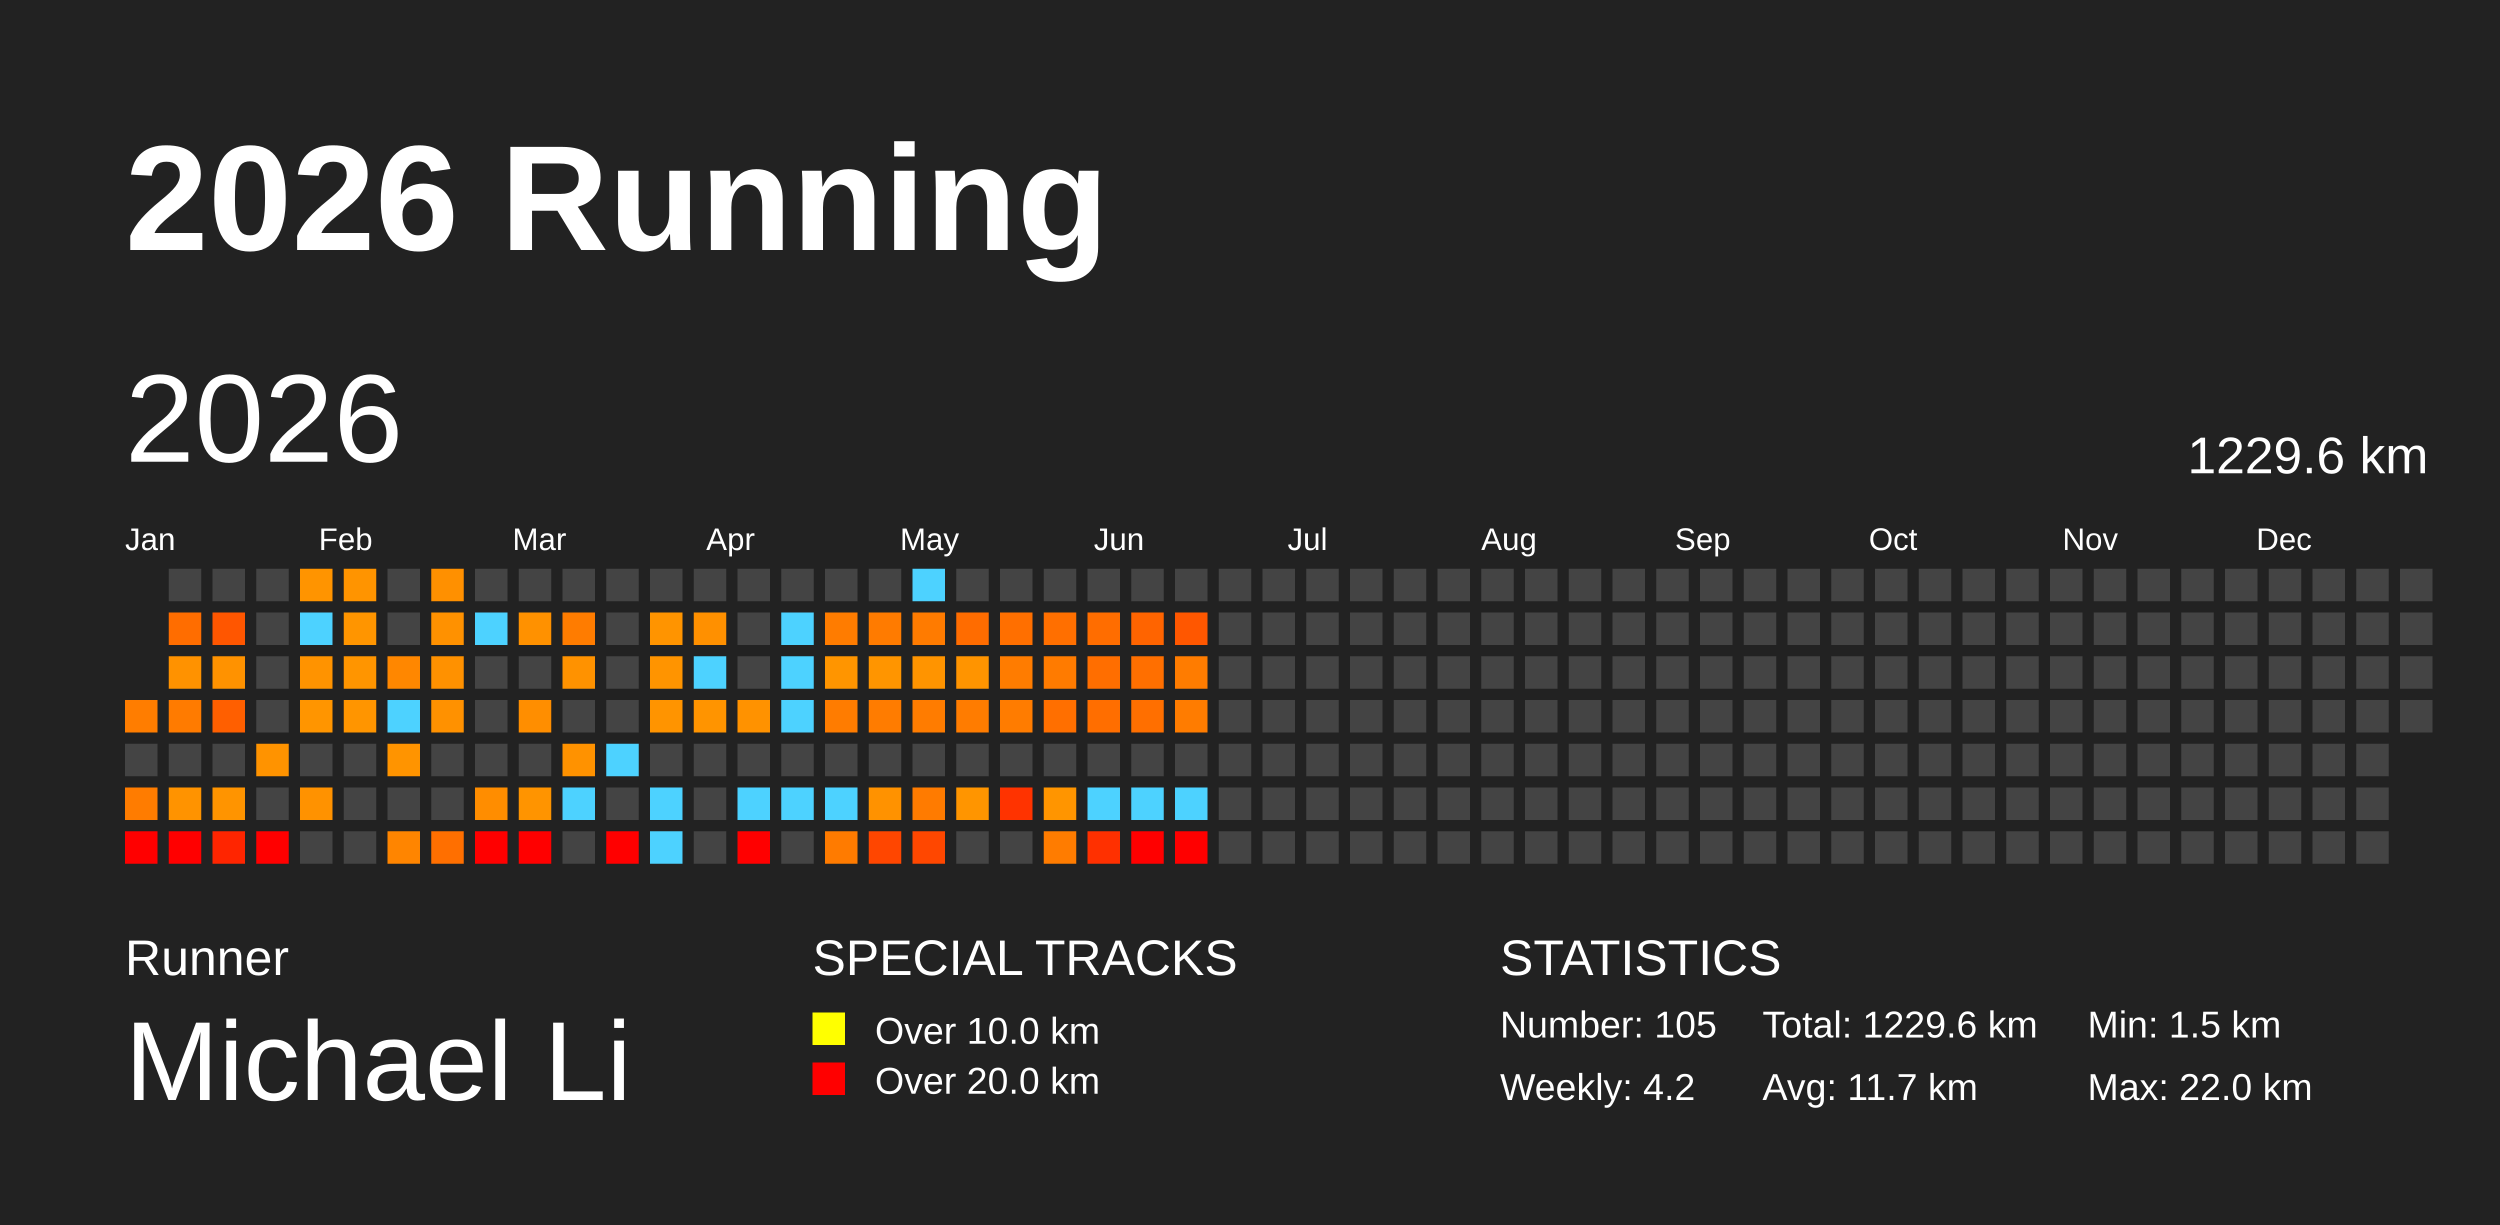
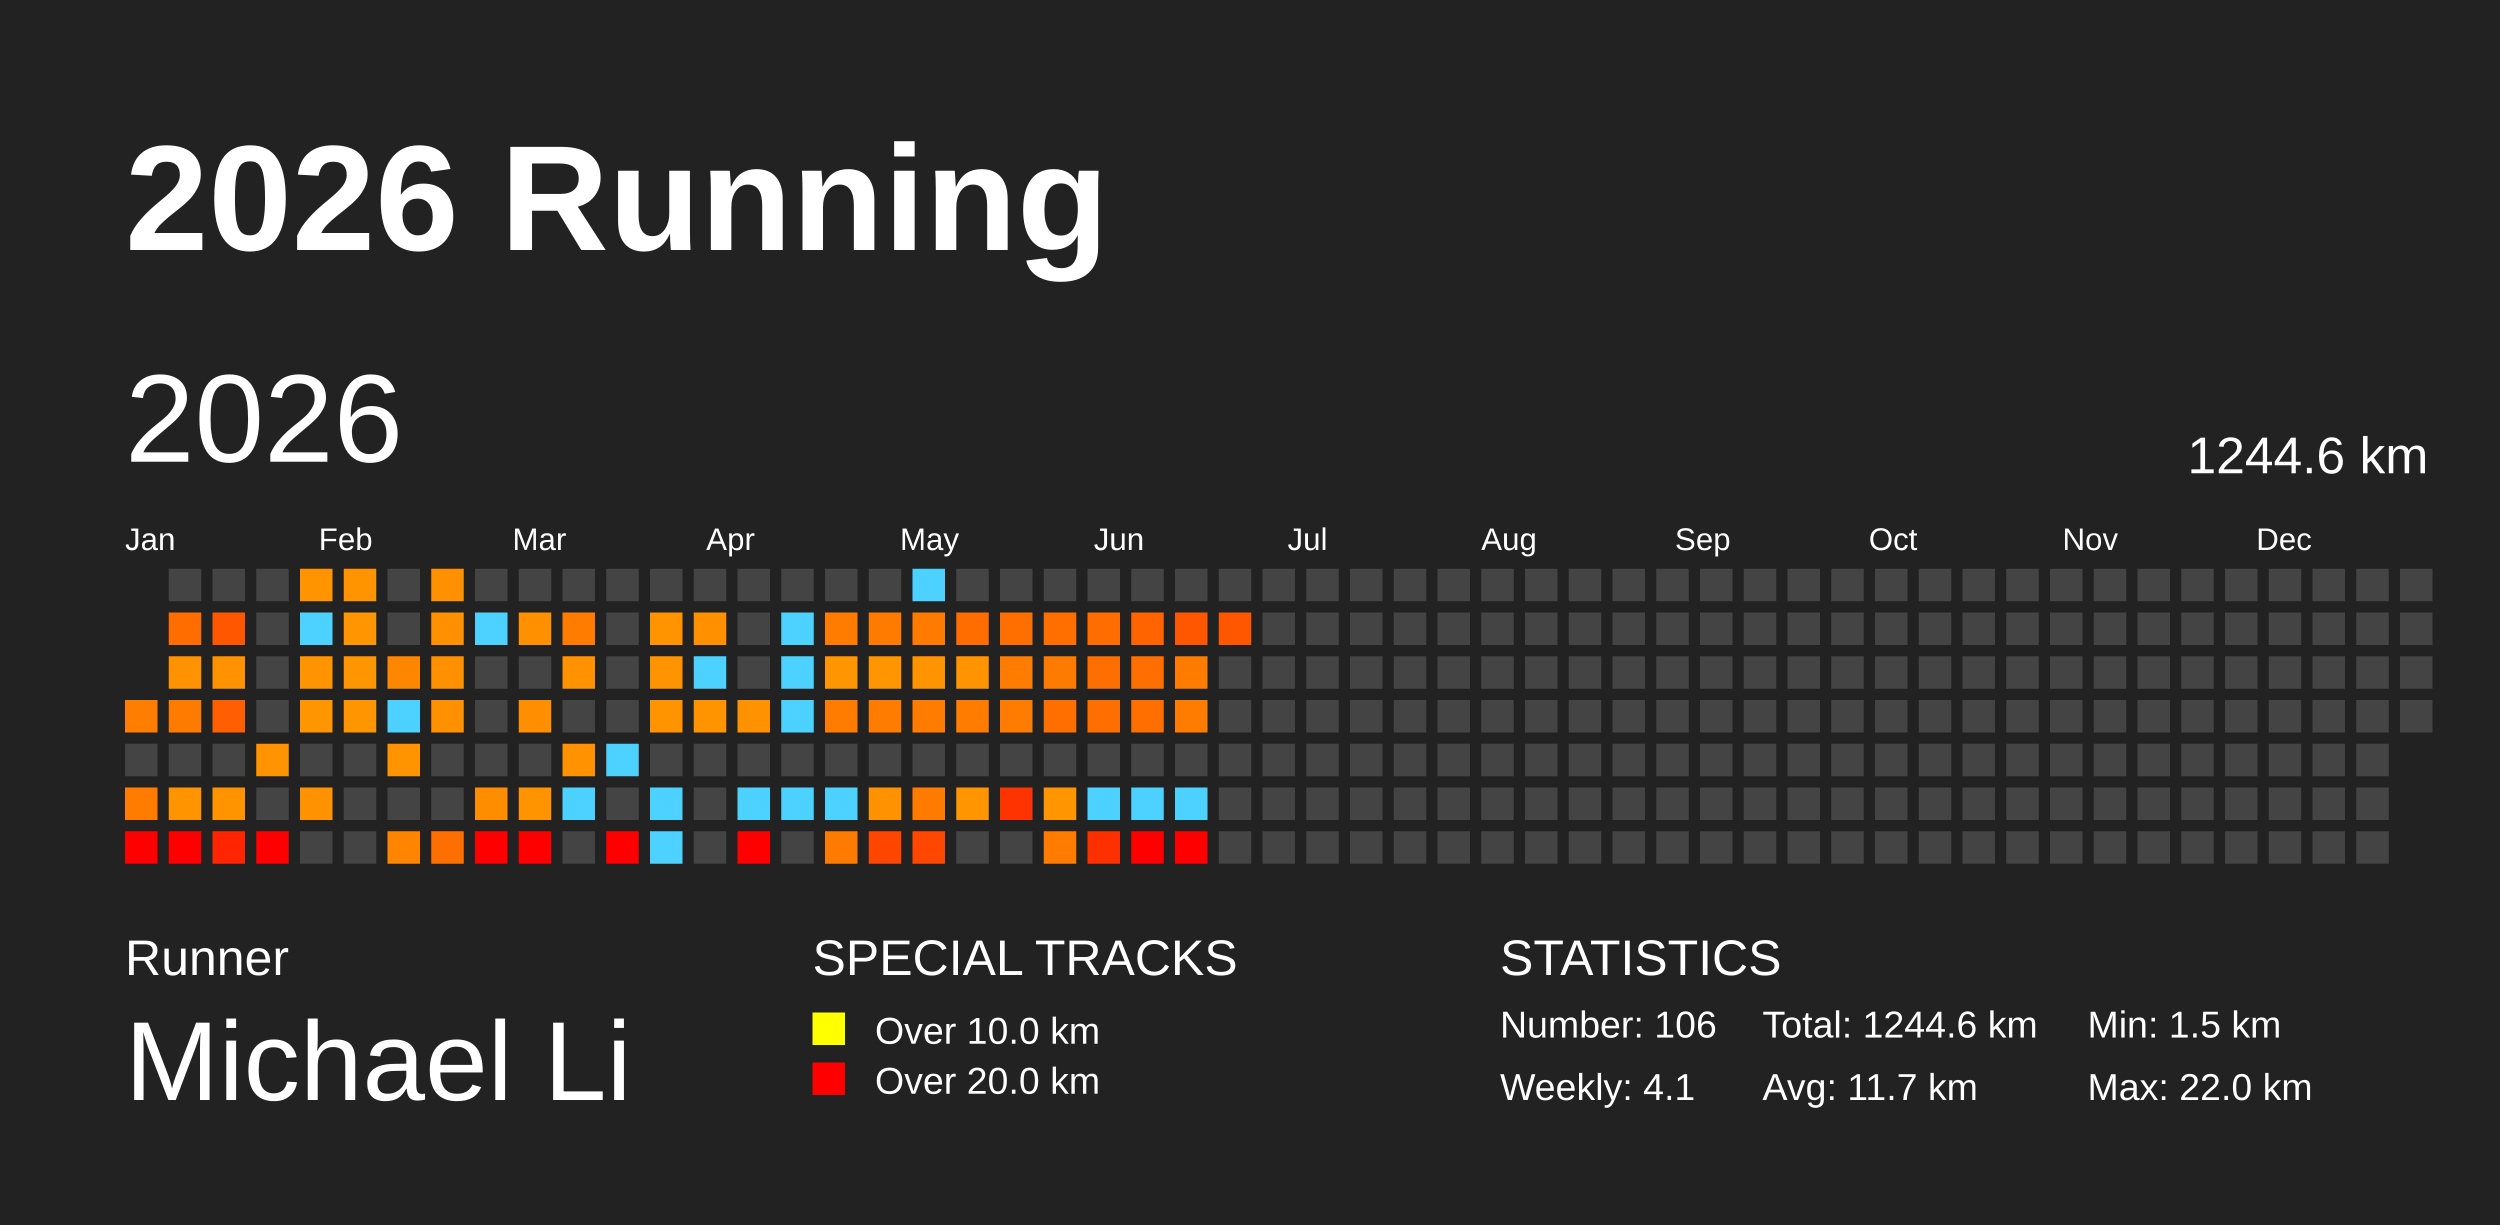
<svg xmlns="http://www.w3.org/2000/svg" baseProfile="full" height="98mm" version="1.1" viewBox="0,0,200,98" width="200mm">
  <defs />
  <rect fill="#222222" height="98" width="200" x="0" y="0" />
  <text fill="#FFFFFF" style="font-size:12px; font-family:Arial; font-weight:bold;" x="10" y="20">2026 Running</text>
  <text fill="#FFFFFF" style="font-size:4px; font-family:Arial" x="10" y="78">Runner</text>
  <text fill="#FFFFFF" style="font-size:9px; font-family:Arial" x="10" y="88">Michael Li</text>
  <text fill="#FFFFFF" style="font-size:4px; font-family:Arial" x="65" y="78">SPECIAL TRACKS</text>
  <rect fill="yellow" height="2.6" width="2.6" x="65" y="81" />
  <text fill="#FFFFFF" style="font-size:3px; font-family:Arial" x="70" y="83.5">Over 10.0 km</text>
  <rect fill="red" height="2.6" width="2.6" x="65" y="85" />
  <text fill="#FFFFFF" style="font-size:3px; font-family:Arial" x="70" y="87.5">Over 20.0 km</text>
  <text fill="#FFFFFF" style="font-size:4px; font-family:Arial" x="120" y="78">STATISTICS</text>
-   <text fill="#FFFFFF" style="font-size:3px; font-family:Arial" x="120" y="83">Number: 105</text>
-   <text fill="#FFFFFF" style="font-size:3px; font-family:Arial" x="120" y="88">Weekly: 4.2</text>
-   <text fill="#FFFFFF" style="font-size:3px; font-family:Arial" x="141" y="83">Total: 1229.6 km</text>
+   <text fill="#FFFFFF" style="font-size:3px; font-family:Arial" x="120" y="83">Number: 106</text>
+   <text fill="#FFFFFF" style="font-size:3px; font-family:Arial" x="120" y="88">Weekly: 4.1</text>
+   <text fill="#FFFFFF" style="font-size:3px; font-family:Arial" x="141" y="83">Total: 1244.6 km</text>
  <text fill="#FFFFFF" style="font-size:3px; font-family:Arial" x="141" y="88">Avg: 11.7 km</text>
  <text fill="#FFFFFF" style="font-size:3px; font-family:Arial" x="167" y="83">Min: 1.5 km</text>
  <text fill="#FFFFFF" style="font-size:3px; font-family:Arial" x="167" y="88">Max: 22.0 km</text>
  <text dominant-baseline="hanging" fill="#FFFFFF" style="font-size:10.0px; font-family:Arial;" x="10" y="30">2026</text>
-   <text dominant-baseline="hanging" fill="#FFFFFF" style="font-size:4.125px; font-family:Arial;" x="175" y="35">1229.6 km</text>
+   <text dominant-baseline="hanging" fill="#FFFFFF" style="font-size:4.125px; font-family:Arial;" x="175" y="35">1244.6 km</text>
  <text fill="#FFFFFF" style="font-size:2.5px; font-family:Arial" x="10.0" y="44">Jan</text>
  <text fill="#FFFFFF" style="font-size:2.5px; font-family:Arial" x="25.5" y="44">Feb</text>
  <text fill="#FFFFFF" style="font-size:2.5px; font-family:Arial" x="41.0" y="44">Mar</text>
  <text fill="#FFFFFF" style="font-size:2.5px; font-family:Arial" x="56.5" y="44">Apr</text>
  <text fill="#FFFFFF" style="font-size:2.5px; font-family:Arial" x="72.0" y="44">May</text>
  <text fill="#FFFFFF" style="font-size:2.5px; font-family:Arial" x="87.5" y="44">Jun</text>
  <text fill="#FFFFFF" style="font-size:2.5px; font-family:Arial" x="103.0" y="44">Jul</text>
  <text fill="#FFFFFF" style="font-size:2.5px; font-family:Arial" x="118.5" y="44">Aug</text>
  <text fill="#FFFFFF" style="font-size:2.5px; font-family:Arial" x="134.0" y="44">Sep</text>
  <text fill="#FFFFFF" style="font-size:2.5px; font-family:Arial" x="149.5" y="44">Oct</text>
  <text fill="#FFFFFF" style="font-size:2.5px; font-family:Arial" x="165.0" y="44">Nov</text>
  <text fill="#FFFFFF" style="font-size:2.5px; font-family:Arial" x="180.5" y="44">Dec</text>
  <rect fill="#ff7d00" height="2.6" width="2.6" x="10.0" y="56.0" />
  <rect fill="#444444" height="2.6" width="2.6" x="10.0" y="59.5" />
  <rect fill="#ff7c00" height="2.6" width="2.6" x="10.0" y="63.0" />
  <rect fill="red" height="2.6" width="2.6" x="10.0" y="66.5" />
  <rect fill="#444444" height="2.6" width="2.6" x="13.5" y="45.5" />
  <rect fill="#ff6d00" height="2.6" width="2.6" x="13.5" y="49.0" />
  <rect fill="#ff9200" height="2.6" width="2.6" x="13.5" y="52.5" />
  <rect fill="#ff7b00" height="2.6" width="2.6" x="13.5" y="56.0" />
  <rect fill="#444444" height="2.6" width="2.6" x="13.5" y="59.5" />
  <rect fill="#ff9300" height="2.6" width="2.6" x="13.5" y="63.0" />
  <rect fill="red" height="2.6" width="2.6" x="13.5" y="66.5" />
  <rect fill="#444444" height="2.6" width="2.6" x="17.0" y="45.5" />
  <rect fill="#ff5600" height="2.6" width="2.6" x="17.0" y="49.0" />
  <rect fill="#ff9200" height="2.6" width="2.6" x="17.0" y="52.5" />
  <rect fill="#ff5f00" height="2.6" width="2.6" x="17.0" y="56.0" />
  <rect fill="#444444" height="2.6" width="2.6" x="17.0" y="59.5" />
  <rect fill="#ff9400" height="2.6" width="2.6" x="17.0" y="63.0" />
  <rect fill="#ff2500" height="2.6" width="2.6" x="17.0" y="66.5" />
  <rect fill="#444444" height="2.6" width="2.6" x="20.5" y="45.5" />
  <rect fill="#444444" height="2.6" width="2.6" x="20.5" y="49.0" />
  <rect fill="#444444" height="2.6" width="2.6" x="20.5" y="52.5" />
  <rect fill="#444444" height="2.6" width="2.6" x="20.5" y="56.0" />
  <rect fill="#ff9300" height="2.6" width="2.6" x="20.5" y="59.5" />
  <rect fill="#444444" height="2.6" width="2.6" x="20.5" y="63.0" />
  <rect fill="red" height="2.6" width="2.6" x="20.5" y="66.5" />
  <rect fill="#ff9400" height="2.6" width="2.6" x="24.0" y="45.5" />
  <rect fill="#4dd2ff" height="2.6" width="2.6" x="24.0" y="49.0" />
  <rect fill="#ff9300" height="2.6" width="2.6" x="24.0" y="52.5" />
  <rect fill="#ff9500" height="2.6" width="2.6" x="24.0" y="56.0" />
  <rect fill="#444444" height="2.6" width="2.6" x="24.0" y="59.5" />
  <rect fill="#ff9200" height="2.6" width="2.6" x="24.0" y="63.0" />
  <rect fill="#444444" height="2.6" width="2.6" x="24.0" y="66.5" />
  <rect fill="#ff9400" height="2.6" width="2.6" x="27.5" y="45.5" />
  <rect fill="#ff9500" height="2.6" width="2.6" x="27.5" y="49.0" />
  <rect fill="#ff9500" height="2.6" width="2.6" x="27.5" y="52.5" />
  <rect fill="#ff9500" height="2.6" width="2.6" x="27.5" y="56.0" />
  <rect fill="#444444" height="2.6" width="2.6" x="27.5" y="59.5" />
  <rect fill="#444444" height="2.6" width="2.6" x="27.5" y="63.0" />
  <rect fill="#444444" height="2.6" width="2.6" x="27.5" y="66.5" />
  <rect fill="#444444" height="2.6" width="2.6" x="31.0" y="45.5" />
  <rect fill="#444444" height="2.6" width="2.6" x="31.0" y="49.0" />
  <rect fill="#ff8700" height="2.6" width="2.6" x="31.0" y="52.5" />
  <rect fill="#4dd2ff" height="2.6" width="2.6" x="31.0" y="56.0" />
  <rect fill="#ff9400" height="2.6" width="2.6" x="31.0" y="59.5" />
  <rect fill="#444444" height="2.6" width="2.6" x="31.0" y="63.0" />
  <rect fill="#ff8500" height="2.6" width="2.6" x="31.0" y="66.5" />
  <rect fill="#ff9000" height="2.6" width="2.6" x="34.5" y="45.5" />
  <rect fill="#ff9100" height="2.6" width="2.6" x="34.5" y="49.0" />
  <rect fill="#ff9100" height="2.6" width="2.6" x="34.5" y="52.5" />
  <rect fill="#ff9100" height="2.6" width="2.6" x="34.5" y="56.0" />
  <rect fill="#444444" height="2.6" width="2.6" x="34.5" y="59.5" />
  <rect fill="#444444" height="2.6" width="2.6" x="34.5" y="63.0" />
  <rect fill="#ff6f00" height="2.6" width="2.6" x="34.5" y="66.5" />
  <rect fill="#444444" height="2.6" width="2.6" x="38.0" y="45.5" />
  <rect fill="#4dd2ff" height="2.6" width="2.6" x="38.0" y="49.0" />
  <rect fill="#444444" height="2.6" width="2.6" x="38.0" y="52.5" />
  <rect fill="#444444" height="2.6" width="2.6" x="38.0" y="56.0" />
  <rect fill="#444444" height="2.6" width="2.6" x="38.0" y="59.5" />
  <rect fill="#ff8d00" height="2.6" width="2.6" x="38.0" y="63.0" />
  <rect fill="red" height="2.6" width="2.6" x="38.0" y="66.5" />
  <rect fill="#444444" height="2.6" width="2.6" x="41.5" y="45.5" />
  <rect fill="#ff9100" height="2.6" width="2.6" x="41.5" y="49.0" />
  <rect fill="#444444" height="2.6" width="2.6" x="41.5" y="52.5" />
  <rect fill="#ff8e00" height="2.6" width="2.6" x="41.5" y="56.0" />
  <rect fill="#444444" height="2.6" width="2.6" x="41.5" y="59.5" />
  <rect fill="#ff9400" height="2.6" width="2.6" x="41.5" y="63.0" />
  <rect fill="red" height="2.6" width="2.6" x="41.5" y="66.5" />
  <rect fill="#444444" height="2.6" width="2.6" x="45.0" y="45.5" />
  <rect fill="#ff7c00" height="2.6" width="2.6" x="45.0" y="49.0" />
  <rect fill="#ff9200" height="2.6" width="2.6" x="45.0" y="52.5" />
  <rect fill="#444444" height="2.6" width="2.6" x="45.0" y="56.0" />
  <rect fill="#ff9200" height="2.6" width="2.6" x="45.0" y="59.5" />
  <rect fill="#4dd2ff" height="2.6" width="2.6" x="45.0" y="63.0" />
  <rect fill="#444444" height="2.6" width="2.6" x="45.0" y="66.5" />
  <rect fill="#444444" height="2.6" width="2.6" x="48.5" y="45.5" />
  <rect fill="#444444" height="2.6" width="2.6" x="48.5" y="49.0" />
  <rect fill="#444444" height="2.6" width="2.6" x="48.5" y="52.5" />
  <rect fill="#444444" height="2.6" width="2.6" x="48.5" y="56.0" />
  <rect fill="#4dd2ff" height="2.6" width="2.6" x="48.5" y="59.5" />
  <rect fill="#444444" height="2.6" width="2.6" x="48.5" y="63.0" />
  <rect fill="red" height="2.6" width="2.6" x="48.5" y="66.5" />
  <rect fill="#444444" height="2.6" width="2.6" x="52.0" y="45.5" />
  <rect fill="#ff9400" height="2.6" width="2.6" x="52.0" y="49.0" />
  <rect fill="#ff9400" height="2.6" width="2.6" x="52.0" y="52.5" />
  <rect fill="#ff9400" height="2.6" width="2.6" x="52.0" y="56.0" />
  <rect fill="#444444" height="2.6" width="2.6" x="52.0" y="59.5" />
  <rect fill="#4dd2ff" height="2.6" width="2.6" x="52.0" y="63.0" />
  <rect fill="#4dd2ff" height="2.6" width="2.6" x="52.0" y="66.5" />
  <rect fill="#444444" height="2.6" width="2.6" x="55.5" y="45.5" />
  <rect fill="#ff9000" height="2.6" width="2.6" x="55.5" y="49.0" />
  <rect fill="#4dd2ff" height="2.6" width="2.6" x="55.5" y="52.5" />
  <rect fill="#ff9400" height="2.6" width="2.6" x="55.5" y="56.0" />
  <rect fill="#444444" height="2.6" width="2.6" x="55.5" y="59.5" />
  <rect fill="#444444" height="2.6" width="2.6" x="55.5" y="63.0" />
  <rect fill="#444444" height="2.6" width="2.6" x="55.5" y="66.5" />
  <rect fill="#444444" height="2.6" width="2.6" x="59.0" y="45.5" />
  <rect fill="#444444" height="2.6" width="2.6" x="59.0" y="49.0" />
  <rect fill="#444444" height="2.6" width="2.6" x="59.0" y="52.5" />
  <rect fill="#ff9200" height="2.6" width="2.6" x="59.0" y="56.0" />
  <rect fill="#444444" height="2.6" width="2.6" x="59.0" y="59.5" />
  <rect fill="#4dd2ff" height="2.6" width="2.6" x="59.0" y="63.0" />
  <rect fill="red" height="2.6" width="2.6" x="59.0" y="66.5" />
  <rect fill="#444444" height="2.6" width="2.6" x="62.5" y="45.5" />
  <rect fill="#4dd2ff" height="2.6" width="2.6" x="62.5" y="49.0" />
  <rect fill="#4dd2ff" height="2.6" width="2.6" x="62.5" y="52.5" />
  <rect fill="#4dd2ff" height="2.6" width="2.6" x="62.5" y="56.0" />
  <rect fill="#444444" height="2.6" width="2.6" x="62.5" y="59.5" />
  <rect fill="#4dd2ff" height="2.6" width="2.6" x="62.5" y="63.0" />
  <rect fill="#444444" height="2.6" width="2.6" x="62.5" y="66.5" />
  <rect fill="#444444" height="2.6" width="2.6" x="66.0" y="45.5" />
  <rect fill="#ff7c00" height="2.6" width="2.6" x="66.0" y="49.0" />
  <rect fill="#ff9500" height="2.6" width="2.6" x="66.0" y="52.5" />
  <rect fill="#ff7c00" height="2.6" width="2.6" x="66.0" y="56.0" />
  <rect fill="#444444" height="2.6" width="2.6" x="66.0" y="59.5" />
  <rect fill="#4dd2ff" height="2.6" width="2.6" x="66.0" y="63.0" />
  <rect fill="#ff7b00" height="2.6" width="2.6" x="66.0" y="66.5" />
  <rect fill="#444444" height="2.6" width="2.6" x="69.5" y="45.5" />
  <rect fill="#ff7b00" height="2.6" width="2.6" x="69.5" y="49.0" />
  <rect fill="#ff9500" height="2.6" width="2.6" x="69.5" y="52.5" />
  <rect fill="#ff7c00" height="2.6" width="2.6" x="69.5" y="56.0" />
  <rect fill="#444444" height="2.6" width="2.6" x="69.5" y="59.5" />
  <rect fill="#ff9200" height="2.6" width="2.6" x="69.5" y="63.0" />
  <rect fill="#ff4600" height="2.6" width="2.6" x="69.5" y="66.5" />
  <rect fill="#4dd2ff" height="2.6" width="2.6" x="73.0" y="45.5" />
  <rect fill="#ff7b00" height="2.6" width="2.6" x="73.0" y="49.0" />
  <rect fill="#ff9400" height="2.6" width="2.6" x="73.0" y="52.5" />
  <rect fill="#ff7c00" height="2.6" width="2.6" x="73.0" y="56.0" />
  <rect fill="#444444" height="2.6" width="2.6" x="73.0" y="59.5" />
  <rect fill="#ff7b00" height="2.6" width="2.6" x="73.0" y="63.0" />
  <rect fill="#ff4700" height="2.6" width="2.6" x="73.0" y="66.5" />
  <rect fill="#444444" height="2.6" width="2.6" x="76.5" y="45.5" />
  <rect fill="#ff6c00" height="2.6" width="2.6" x="76.5" y="49.0" />
  <rect fill="#ff9400" height="2.6" width="2.6" x="76.5" y="52.5" />
  <rect fill="#ff7c00" height="2.6" width="2.6" x="76.5" y="56.0" />
  <rect fill="#444444" height="2.6" width="2.6" x="76.5" y="59.5" />
  <rect fill="#ff9500" height="2.6" width="2.6" x="76.5" y="63.0" />
  <rect fill="#444444" height="2.6" width="2.6" x="76.5" y="66.5" />
  <rect fill="#444444" height="2.6" width="2.6" x="80.0" y="45.5" />
  <rect fill="#ff6f00" height="2.6" width="2.6" x="80.0" y="49.0" />
  <rect fill="#ff7c00" height="2.6" width="2.6" x="80.0" y="52.5" />
  <rect fill="#ff7c00" height="2.6" width="2.6" x="80.0" y="56.0" />
  <rect fill="#444444" height="2.6" width="2.6" x="80.0" y="59.5" />
  <rect fill="#ff3300" height="2.6" width="2.6" x="80.0" y="63.0" />
  <rect fill="#444444" height="2.6" width="2.6" x="80.0" y="66.5" />
  <rect fill="#444444" height="2.6" width="2.6" x="83.5" y="45.5" />
  <rect fill="#ff6f00" height="2.6" width="2.6" x="83.5" y="49.0" />
  <rect fill="#ff7b00" height="2.6" width="2.6" x="83.5" y="52.5" />
  <rect fill="#ff6f00" height="2.6" width="2.6" x="83.5" y="56.0" />
  <rect fill="#444444" height="2.6" width="2.6" x="83.5" y="59.5" />
  <rect fill="#ff9500" height="2.6" width="2.6" x="83.5" y="63.0" />
  <rect fill="#ff7c00" height="2.6" width="2.6" x="83.5" y="66.5" />
  <rect fill="#444444" height="2.6" width="2.6" x="87.0" y="45.5" />
  <rect fill="#ff6d00" height="2.6" width="2.6" x="87.0" y="49.0" />
  <rect fill="#ff6e00" height="2.6" width="2.6" x="87.0" y="52.5" />
  <rect fill="#ff6e00" height="2.6" width="2.6" x="87.0" y="56.0" />
  <rect fill="#444444" height="2.6" width="2.6" x="87.0" y="59.5" />
  <rect fill="#4dd2ff" height="2.6" width="2.6" x="87.0" y="63.0" />
  <rect fill="#ff3000" height="2.6" width="2.6" x="87.0" y="66.5" />
  <rect fill="#444444" height="2.6" width="2.6" x="90.5" y="45.5" />
  <rect fill="#ff6400" height="2.6" width="2.6" x="90.5" y="49.0" />
  <rect fill="#ff6f00" height="2.6" width="2.6" x="90.5" y="52.5" />
  <rect fill="#ff6f00" height="2.6" width="2.6" x="90.5" y="56.0" />
  <rect fill="#444444" height="2.6" width="2.6" x="90.5" y="59.5" />
  <rect fill="#4dd2ff" height="2.6" width="2.6" x="90.5" y="63.0" />
  <rect fill="red" height="2.6" width="2.6" x="90.5" y="66.5" />
  <rect fill="#444444" height="2.6" width="2.6" x="94.0" y="45.5" />
  <rect fill="#ff5700" height="2.6" width="2.6" x="94.0" y="49.0" />
  <rect fill="#ff7c00" height="2.6" width="2.6" x="94.0" y="52.5" />
  <rect fill="#ff7c00" height="2.6" width="2.6" x="94.0" y="56.0" />
  <rect fill="#444444" height="2.6" width="2.6" x="94.0" y="59.5" />
  <rect fill="#4dd2ff" height="2.6" width="2.6" x="94.0" y="63.0" />
  <rect fill="red" height="2.6" width="2.6" x="94.0" y="66.5" />
  <rect fill="#444444" height="2.6" width="2.6" x="97.5" y="45.5" />
-   <rect fill="#444444" height="2.6" width="2.6" x="97.5" y="49.0" />
+   <rect fill="#ff5600" height="2.6" width="2.6" x="97.5" y="49.0" />
  <rect fill="#444444" height="2.6" width="2.6" x="97.5" y="52.5" />
  <rect fill="#444444" height="2.6" width="2.6" x="97.5" y="56.0" />
  <rect fill="#444444" height="2.6" width="2.6" x="97.5" y="59.5" />
  <rect fill="#444444" height="2.6" width="2.6" x="97.5" y="63.0" />
  <rect fill="#444444" height="2.6" width="2.6" x="97.5" y="66.5" />
  <rect fill="#444444" height="2.6" width="2.6" x="101.0" y="45.5" />
  <rect fill="#444444" height="2.6" width="2.6" x="101.0" y="49.0" />
  <rect fill="#444444" height="2.6" width="2.6" x="101.0" y="52.5" />
  <rect fill="#444444" height="2.6" width="2.6" x="101.0" y="56.0" />
  <rect fill="#444444" height="2.6" width="2.6" x="101.0" y="59.5" />
  <rect fill="#444444" height="2.6" width="2.6" x="101.0" y="63.0" />
  <rect fill="#444444" height="2.6" width="2.6" x="101.0" y="66.5" />
  <rect fill="#444444" height="2.6" width="2.6" x="104.5" y="45.5" />
  <rect fill="#444444" height="2.6" width="2.6" x="104.5" y="49.0" />
  <rect fill="#444444" height="2.6" width="2.6" x="104.5" y="52.5" />
  <rect fill="#444444" height="2.6" width="2.6" x="104.5" y="56.0" />
  <rect fill="#444444" height="2.6" width="2.6" x="104.5" y="59.5" />
  <rect fill="#444444" height="2.6" width="2.6" x="104.5" y="63.0" />
  <rect fill="#444444" height="2.6" width="2.6" x="104.5" y="66.5" />
  <rect fill="#444444" height="2.6" width="2.6" x="108.0" y="45.5" />
  <rect fill="#444444" height="2.6" width="2.6" x="108.0" y="49.0" />
  <rect fill="#444444" height="2.6" width="2.6" x="108.0" y="52.5" />
  <rect fill="#444444" height="2.6" width="2.6" x="108.0" y="56.0" />
  <rect fill="#444444" height="2.6" width="2.6" x="108.0" y="59.5" />
  <rect fill="#444444" height="2.6" width="2.6" x="108.0" y="63.0" />
  <rect fill="#444444" height="2.6" width="2.6" x="108.0" y="66.5" />
  <rect fill="#444444" height="2.6" width="2.6" x="111.5" y="45.5" />
  <rect fill="#444444" height="2.6" width="2.6" x="111.5" y="49.0" />
  <rect fill="#444444" height="2.6" width="2.6" x="111.5" y="52.5" />
  <rect fill="#444444" height="2.6" width="2.6" x="111.5" y="56.0" />
  <rect fill="#444444" height="2.6" width="2.6" x="111.5" y="59.5" />
  <rect fill="#444444" height="2.6" width="2.6" x="111.5" y="63.0" />
  <rect fill="#444444" height="2.6" width="2.6" x="111.5" y="66.5" />
  <rect fill="#444444" height="2.6" width="2.6" x="115.0" y="45.5" />
  <rect fill="#444444" height="2.6" width="2.6" x="115.0" y="49.0" />
  <rect fill="#444444" height="2.6" width="2.6" x="115.0" y="52.5" />
  <rect fill="#444444" height="2.6" width="2.6" x="115.0" y="56.0" />
  <rect fill="#444444" height="2.6" width="2.6" x="115.0" y="59.5" />
  <rect fill="#444444" height="2.6" width="2.6" x="115.0" y="63.0" />
  <rect fill="#444444" height="2.6" width="2.6" x="115.0" y="66.5" />
  <rect fill="#444444" height="2.6" width="2.6" x="118.5" y="45.5" />
  <rect fill="#444444" height="2.6" width="2.6" x="118.5" y="49.0" />
  <rect fill="#444444" height="2.6" width="2.6" x="118.5" y="52.5" />
  <rect fill="#444444" height="2.6" width="2.6" x="118.5" y="56.0" />
  <rect fill="#444444" height="2.6" width="2.6" x="118.5" y="59.5" />
  <rect fill="#444444" height="2.6" width="2.6" x="118.5" y="63.0" />
  <rect fill="#444444" height="2.6" width="2.6" x="118.5" y="66.5" />
  <rect fill="#444444" height="2.6" width="2.6" x="122.0" y="45.5" />
  <rect fill="#444444" height="2.6" width="2.6" x="122.0" y="49.0" />
  <rect fill="#444444" height="2.6" width="2.6" x="122.0" y="52.5" />
  <rect fill="#444444" height="2.6" width="2.6" x="122.0" y="56.0" />
  <rect fill="#444444" height="2.6" width="2.6" x="122.0" y="59.5" />
  <rect fill="#444444" height="2.6" width="2.6" x="122.0" y="63.0" />
  <rect fill="#444444" height="2.6" width="2.6" x="122.0" y="66.5" />
  <rect fill="#444444" height="2.6" width="2.6" x="125.5" y="45.5" />
  <rect fill="#444444" height="2.6" width="2.6" x="125.5" y="49.0" />
  <rect fill="#444444" height="2.6" width="2.6" x="125.5" y="52.5" />
  <rect fill="#444444" height="2.6" width="2.6" x="125.5" y="56.0" />
  <rect fill="#444444" height="2.6" width="2.6" x="125.5" y="59.5" />
  <rect fill="#444444" height="2.6" width="2.6" x="125.5" y="63.0" />
  <rect fill="#444444" height="2.6" width="2.6" x="125.5" y="66.5" />
  <rect fill="#444444" height="2.6" width="2.6" x="129.0" y="45.5" />
  <rect fill="#444444" height="2.6" width="2.6" x="129.0" y="49.0" />
  <rect fill="#444444" height="2.6" width="2.6" x="129.0" y="52.5" />
  <rect fill="#444444" height="2.6" width="2.6" x="129.0" y="56.0" />
  <rect fill="#444444" height="2.6" width="2.6" x="129.0" y="59.5" />
  <rect fill="#444444" height="2.6" width="2.6" x="129.0" y="63.0" />
  <rect fill="#444444" height="2.6" width="2.6" x="129.0" y="66.5" />
  <rect fill="#444444" height="2.6" width="2.6" x="132.5" y="45.5" />
  <rect fill="#444444" height="2.6" width="2.6" x="132.5" y="49.0" />
  <rect fill="#444444" height="2.6" width="2.6" x="132.5" y="52.5" />
  <rect fill="#444444" height="2.6" width="2.6" x="132.5" y="56.0" />
  <rect fill="#444444" height="2.6" width="2.6" x="132.5" y="59.5" />
  <rect fill="#444444" height="2.6" width="2.6" x="132.5" y="63.0" />
  <rect fill="#444444" height="2.6" width="2.6" x="132.5" y="66.5" />
  <rect fill="#444444" height="2.6" width="2.6" x="136.0" y="45.5" />
  <rect fill="#444444" height="2.6" width="2.6" x="136.0" y="49.0" />
  <rect fill="#444444" height="2.6" width="2.6" x="136.0" y="52.5" />
  <rect fill="#444444" height="2.6" width="2.6" x="136.0" y="56.0" />
  <rect fill="#444444" height="2.6" width="2.6" x="136.0" y="59.5" />
  <rect fill="#444444" height="2.6" width="2.6" x="136.0" y="63.0" />
  <rect fill="#444444" height="2.6" width="2.6" x="136.0" y="66.5" />
  <rect fill="#444444" height="2.6" width="2.6" x="139.5" y="45.5" />
  <rect fill="#444444" height="2.6" width="2.6" x="139.5" y="49.0" />
  <rect fill="#444444" height="2.6" width="2.6" x="139.5" y="52.5" />
  <rect fill="#444444" height="2.6" width="2.6" x="139.5" y="56.0" />
  <rect fill="#444444" height="2.6" width="2.6" x="139.5" y="59.5" />
  <rect fill="#444444" height="2.6" width="2.6" x="139.5" y="63.0" />
  <rect fill="#444444" height="2.6" width="2.6" x="139.5" y="66.5" />
  <rect fill="#444444" height="2.6" width="2.6" x="143.0" y="45.5" />
  <rect fill="#444444" height="2.6" width="2.6" x="143.0" y="49.0" />
  <rect fill="#444444" height="2.6" width="2.6" x="143.0" y="52.5" />
  <rect fill="#444444" height="2.6" width="2.6" x="143.0" y="56.0" />
  <rect fill="#444444" height="2.6" width="2.6" x="143.0" y="59.5" />
  <rect fill="#444444" height="2.6" width="2.6" x="143.0" y="63.0" />
  <rect fill="#444444" height="2.6" width="2.6" x="143.0" y="66.5" />
  <rect fill="#444444" height="2.6" width="2.6" x="146.5" y="45.5" />
  <rect fill="#444444" height="2.6" width="2.6" x="146.5" y="49.0" />
  <rect fill="#444444" height="2.6" width="2.6" x="146.5" y="52.5" />
  <rect fill="#444444" height="2.6" width="2.6" x="146.5" y="56.0" />
  <rect fill="#444444" height="2.6" width="2.6" x="146.5" y="59.5" />
  <rect fill="#444444" height="2.6" width="2.6" x="146.5" y="63.0" />
  <rect fill="#444444" height="2.6" width="2.6" x="146.5" y="66.5" />
  <rect fill="#444444" height="2.6" width="2.6" x="150.0" y="45.5" />
  <rect fill="#444444" height="2.6" width="2.6" x="150.0" y="49.0" />
  <rect fill="#444444" height="2.6" width="2.6" x="150.0" y="52.5" />
  <rect fill="#444444" height="2.6" width="2.6" x="150.0" y="56.0" />
  <rect fill="#444444" height="2.6" width="2.6" x="150.0" y="59.5" />
  <rect fill="#444444" height="2.6" width="2.6" x="150.0" y="63.0" />
  <rect fill="#444444" height="2.6" width="2.6" x="150.0" y="66.5" />
  <rect fill="#444444" height="2.6" width="2.6" x="153.5" y="45.5" />
  <rect fill="#444444" height="2.6" width="2.6" x="153.5" y="49.0" />
  <rect fill="#444444" height="2.6" width="2.6" x="153.5" y="52.5" />
  <rect fill="#444444" height="2.6" width="2.6" x="153.5" y="56.0" />
  <rect fill="#444444" height="2.6" width="2.6" x="153.5" y="59.5" />
  <rect fill="#444444" height="2.6" width="2.6" x="153.5" y="63.0" />
  <rect fill="#444444" height="2.6" width="2.6" x="153.5" y="66.5" />
  <rect fill="#444444" height="2.6" width="2.6" x="157.0" y="45.5" />
  <rect fill="#444444" height="2.6" width="2.6" x="157.0" y="49.0" />
  <rect fill="#444444" height="2.6" width="2.6" x="157.0" y="52.5" />
  <rect fill="#444444" height="2.6" width="2.6" x="157.0" y="56.0" />
  <rect fill="#444444" height="2.6" width="2.6" x="157.0" y="59.5" />
  <rect fill="#444444" height="2.6" width="2.6" x="157.0" y="63.0" />
  <rect fill="#444444" height="2.6" width="2.6" x="157.0" y="66.5" />
  <rect fill="#444444" height="2.6" width="2.6" x="160.5" y="45.5" />
  <rect fill="#444444" height="2.6" width="2.6" x="160.5" y="49.0" />
  <rect fill="#444444" height="2.6" width="2.6" x="160.5" y="52.5" />
  <rect fill="#444444" height="2.6" width="2.6" x="160.5" y="56.0" />
  <rect fill="#444444" height="2.6" width="2.6" x="160.5" y="59.5" />
  <rect fill="#444444" height="2.6" width="2.6" x="160.5" y="63.0" />
  <rect fill="#444444" height="2.6" width="2.6" x="160.5" y="66.5" />
  <rect fill="#444444" height="2.6" width="2.6" x="164.0" y="45.5" />
  <rect fill="#444444" height="2.6" width="2.6" x="164.0" y="49.0" />
  <rect fill="#444444" height="2.6" width="2.6" x="164.0" y="52.5" />
  <rect fill="#444444" height="2.6" width="2.6" x="164.0" y="56.0" />
  <rect fill="#444444" height="2.6" width="2.6" x="164.0" y="59.5" />
  <rect fill="#444444" height="2.6" width="2.6" x="164.0" y="63.0" />
  <rect fill="#444444" height="2.6" width="2.6" x="164.0" y="66.5" />
  <rect fill="#444444" height="2.6" width="2.6" x="167.5" y="45.5" />
  <rect fill="#444444" height="2.6" width="2.6" x="167.5" y="49.0" />
  <rect fill="#444444" height="2.6" width="2.6" x="167.5" y="52.5" />
  <rect fill="#444444" height="2.6" width="2.6" x="167.5" y="56.0" />
  <rect fill="#444444" height="2.6" width="2.6" x="167.5" y="59.5" />
  <rect fill="#444444" height="2.6" width="2.6" x="167.5" y="63.0" />
  <rect fill="#444444" height="2.6" width="2.6" x="167.5" y="66.5" />
  <rect fill="#444444" height="2.6" width="2.6" x="171.0" y="45.5" />
  <rect fill="#444444" height="2.6" width="2.6" x="171.0" y="49.0" />
  <rect fill="#444444" height="2.6" width="2.6" x="171.0" y="52.5" />
  <rect fill="#444444" height="2.6" width="2.6" x="171.0" y="56.0" />
  <rect fill="#444444" height="2.6" width="2.6" x="171.0" y="59.5" />
  <rect fill="#444444" height="2.6" width="2.6" x="171.0" y="63.0" />
  <rect fill="#444444" height="2.6" width="2.6" x="171.0" y="66.5" />
  <rect fill="#444444" height="2.6" width="2.6" x="174.5" y="45.5" />
  <rect fill="#444444" height="2.6" width="2.6" x="174.5" y="49.0" />
  <rect fill="#444444" height="2.6" width="2.6" x="174.5" y="52.5" />
  <rect fill="#444444" height="2.6" width="2.6" x="174.5" y="56.0" />
  <rect fill="#444444" height="2.6" width="2.6" x="174.5" y="59.5" />
  <rect fill="#444444" height="2.6" width="2.6" x="174.5" y="63.0" />
  <rect fill="#444444" height="2.6" width="2.6" x="174.5" y="66.5" />
  <rect fill="#444444" height="2.6" width="2.6" x="178.0" y="45.5" />
  <rect fill="#444444" height="2.6" width="2.6" x="178.0" y="49.0" />
  <rect fill="#444444" height="2.6" width="2.6" x="178.0" y="52.5" />
  <rect fill="#444444" height="2.6" width="2.6" x="178.0" y="56.0" />
  <rect fill="#444444" height="2.6" width="2.6" x="178.0" y="59.5" />
  <rect fill="#444444" height="2.6" width="2.6" x="178.0" y="63.0" />
  <rect fill="#444444" height="2.6" width="2.6" x="178.0" y="66.5" />
  <rect fill="#444444" height="2.6" width="2.6" x="181.5" y="45.5" />
  <rect fill="#444444" height="2.6" width="2.6" x="181.5" y="49.0" />
  <rect fill="#444444" height="2.6" width="2.6" x="181.5" y="52.5" />
  <rect fill="#444444" height="2.6" width="2.6" x="181.5" y="56.0" />
  <rect fill="#444444" height="2.6" width="2.6" x="181.5" y="59.5" />
  <rect fill="#444444" height="2.6" width="2.6" x="181.5" y="63.0" />
  <rect fill="#444444" height="2.6" width="2.6" x="181.5" y="66.5" />
  <rect fill="#444444" height="2.6" width="2.6" x="185.0" y="45.5" />
  <rect fill="#444444" height="2.6" width="2.6" x="185.0" y="49.0" />
  <rect fill="#444444" height="2.6" width="2.6" x="185.0" y="52.5" />
  <rect fill="#444444" height="2.6" width="2.6" x="185.0" y="56.0" />
  <rect fill="#444444" height="2.6" width="2.6" x="185.0" y="59.5" />
  <rect fill="#444444" height="2.6" width="2.6" x="185.0" y="63.0" />
  <rect fill="#444444" height="2.6" width="2.6" x="185.0" y="66.5" />
  <rect fill="#444444" height="2.6" width="2.6" x="188.5" y="45.5" />
  <rect fill="#444444" height="2.6" width="2.6" x="188.5" y="49.0" />
  <rect fill="#444444" height="2.6" width="2.6" x="188.5" y="52.5" />
  <rect fill="#444444" height="2.6" width="2.6" x="188.5" y="56.0" />
  <rect fill="#444444" height="2.6" width="2.6" x="188.5" y="59.5" />
  <rect fill="#444444" height="2.6" width="2.6" x="188.5" y="63.0" />
  <rect fill="#444444" height="2.6" width="2.6" x="188.5" y="66.5" />
  <rect fill="#444444" height="2.6" width="2.6" x="192.0" y="45.5" />
  <rect fill="#444444" height="2.6" width="2.6" x="192.0" y="49.0" />
  <rect fill="#444444" height="2.6" width="2.6" x="192.0" y="52.5" />
  <rect fill="#444444" height="2.6" width="2.6" x="192.0" y="56.0" />
</svg>
